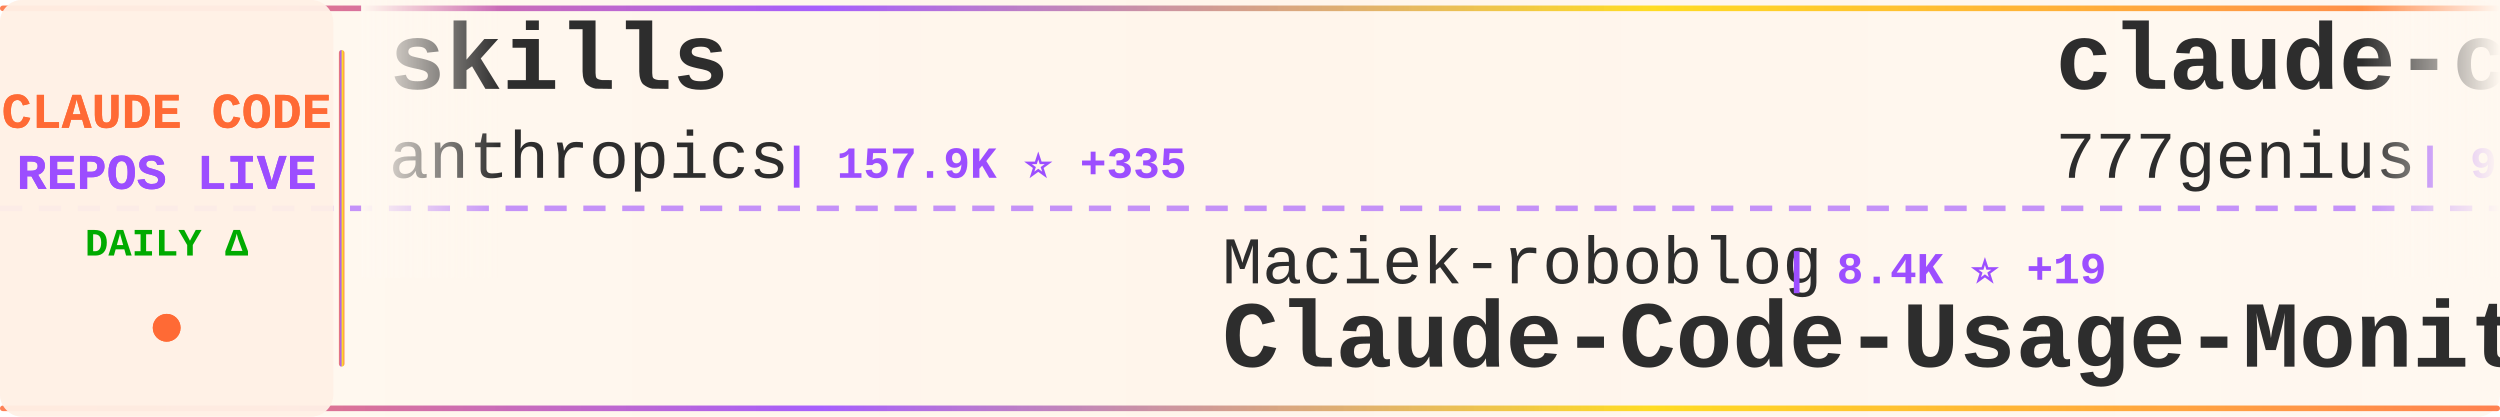
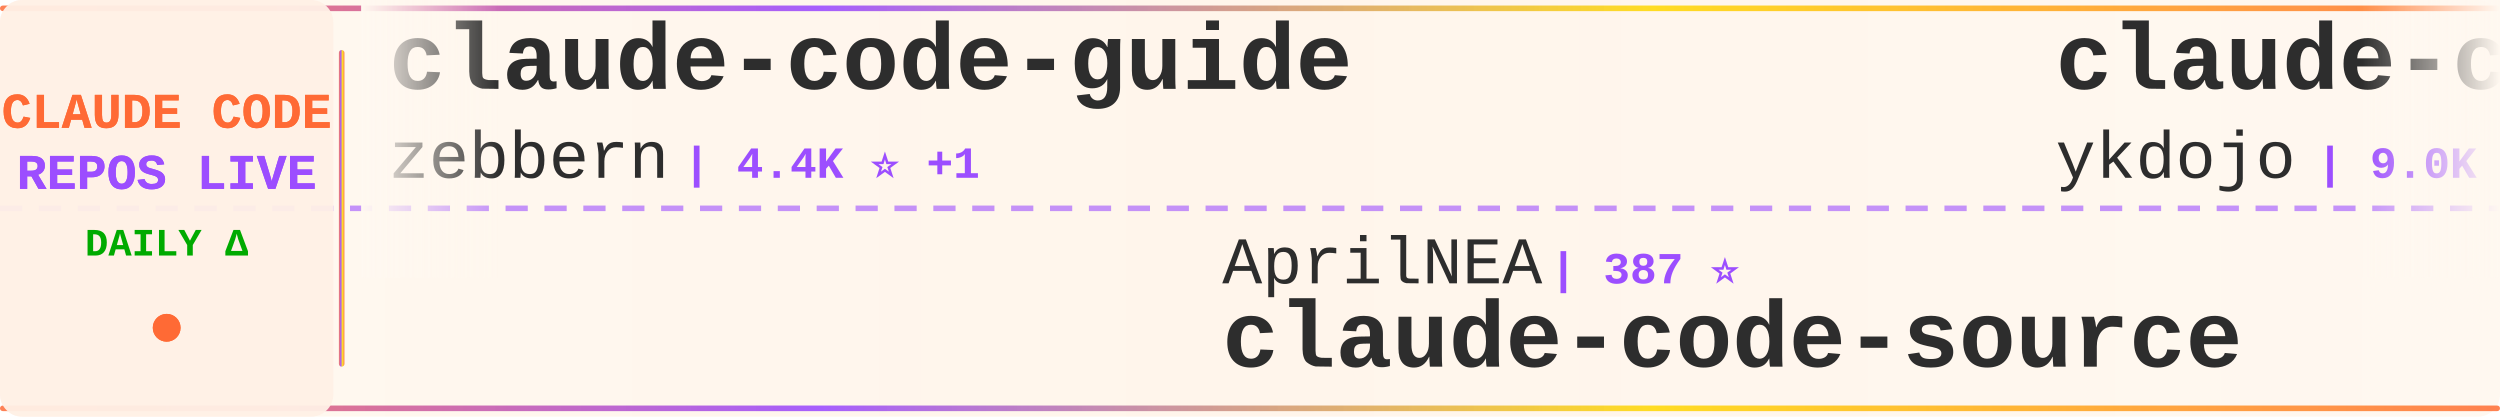
<svg xmlns="http://www.w3.org/2000/svg" width="900" height="150">
  <defs>
    <linearGradient id="tickerBg" x1="0%" y1="0%" x2="100%" y2="0%">
      <stop offset="0%" style="stop-color:#fff8f0;stop-opacity:0.98" />
      <stop offset="50%" style="stop-color:#fff5eb;stop-opacity:1" />
      <stop offset="100%" style="stop-color:#fff8f0;stop-opacity:0.98" />
    </linearGradient>
    <linearGradient id="borderGrad" x1="0%" y1="0%" x2="100%" y2="0%">
      <stop offset="0%" style="stop-color:#FF6B35;stop-opacity:0.85">
        <animate attributeName="stop-opacity" values="0.85;1;0.85" dur="2s" repeatCount="indefinite" />
      </stop>
      <stop offset="33%" style="stop-color:#9C4EFF;stop-opacity:0.9">
        <animate attributeName="stop-opacity" values="0.9;1;0.9" dur="2.2s" repeatCount="indefinite" />
      </stop>
      <stop offset="66%" style="stop-color:#FFD700;stop-opacity:0.85">
        <animate attributeName="stop-opacity" values="0.85;1;0.85" dur="1.8s" repeatCount="indefinite" />
      </stop>
      <stop offset="100%" style="stop-color:#FF6B35;stop-opacity:0.85">
        <animate attributeName="stop-opacity" values="0.85;1;0.85" dur="2s" repeatCount="indefinite" />
      </stop>
    </linearGradient>
    <filter id="textGlow">
      <feGaussianBlur stdDeviation="0.15" result="coloredBlur" />
      <feMerge>
        <feMergeNode in="coloredBlur" />
        <feMergeNode in="SourceGraphic" />
      </feMerge>
    </filter>
    <filter id="metricGlow">
      <feGaussianBlur stdDeviation="0.2" result="coloredBlur" />
      <feMerge>
        <feMergeNode in="coloredBlur" />
        <feMergeNode in="SourceGraphic" />
      </feMerge>
    </filter>
    <linearGradient id="leftFade" x1="0%" y1="0%" x2="100%" y2="0%">
      <stop offset="0%" style="stop-color:#fff8f0;stop-opacity:1" />
      <stop offset="100%" style="stop-color:#fff8f0;stop-opacity:0" />
    </linearGradient>
    <linearGradient id="rightFade" x1="0%" y1="0%" x2="100%" y2="0%">
      <stop offset="0%" style="stop-color:#fff8f0;stop-opacity:0" />
      <stop offset="100%" style="stop-color:#fff8f0;stop-opacity:1" />
    </linearGradient>
  </defs>
  <rect width="900" height="150" fill="url(#tickerBg)" rx="8" />
  <rect x="0" y="2" width="900" height="2" fill="url(#borderGrad)" rx="1" />
  <rect x="0" y="146" width="900" height="2" fill="url(#borderGrad)" rx="1" />
  <line x1="0" y1="75" x2="900" y2="75" stroke="#9C4EFF" stroke-width="2" stroke-dasharray="8 6" opacity="0.6" />
  <rect x="0" y="0" width="120" height="150" fill="#fff0e6" opacity="0.95" rx="8" />
  <text x="60" y="46" font-family="'Courier New', monospace" font-size="18" font-weight="bold" fill="#FF6B35" text-anchor="middle" filter="url(#textGlow)">
    CLAUDE CODE
  </text>
  <text x="60" y="68" font-family="'Courier New', monospace" font-size="18" font-weight="bold" fill="#9C4EFF" text-anchor="middle" filter="url(#textGlow)">
    REPOS LIVE
  </text>
  <text x="60" y="92" font-family="'Courier New', monospace" font-size="14" font-weight="bold" fill="#00aa00" text-anchor="middle">
    DAILY Δ
  </text>
  <circle cx="60" cy="118" r="5" fill="#FF6B35" filter="url(#metricGlow)">
    <animate attributeName="r" values="4;6;4" dur="1.5s" repeatCount="indefinite" />
    <animate attributeName="opacity" values="0.6;1;0.6" dur="1.5s" repeatCount="indefinite" />
  </circle>
  <rect x="122" y="18" width="2" height="114" fill="url(#borderGrad)" rx="1" />
  <clipPath id="tickerClip">
    <rect x="130" y="0" width="770" height="150" />
  </clipPath>
  <g clip-path="url(#tickerClip)">
    <g id="tickerItems">
      <animateTransform attributeName="transform" attributeType="XML" type="translate" from="0 0" to="-3000 0" dur="54s" repeatCount="indefinite" />
      <g transform="translate(0, 0)">
-         <text x="140" y="32" font-family="'Courier New', monospace" font-size="34" font-weight="bold" fill="#2d2d2d">skills</text>
-         <text x="140" y="64" font-family="'Courier New', monospace" font-size="24" font-weight="normal" fill="#2d2d2d" opacity="1.0">anthropics</text>
-         <text x="282" y="64" font-family="'Courier New', monospace" font-size="16" font-weight="bold" fill="#9C4EFF"> | 157.9K ⭐ +335</text>
+         <text x="140" y="32" font-family="'Courier New', monospace" font-size="34" font-weight="bold" fill="#2d2d2d">claude-code-guide</text>
+         <text x="140" y="64" font-family="'Courier New', monospace" font-size="24" font-weight="normal" fill="#2d2d2d" opacity="1.0">zebbern</text>
+         <text x="246" y="64" font-family="'Courier New', monospace" font-size="16" font-weight="bold" fill="#9C4EFF"> | 4.4K ⭐ +1</text>
      </g>
      <g transform="translate(300, 0)">
+         <text x="140" y="102" font-family="'Courier New', monospace" font-size="24" font-weight="normal" fill="#2d2d2d" opacity="1.0">AprilNEA</text>
+         <text x="258" y="102" font-family="'Courier New', monospace" font-size="16" font-weight="bold" fill="#9C4EFF"> | 387 ⭐</text>
+         <text x="140" y="132" font-family="'Courier New', monospace" font-size="34" font-weight="bold" fill="#2d2d2d">claude-code-source</text>
+       </g>
+       <g transform="translate(600, 0)">
+         <text x="140" y="32" font-family="'Courier New', monospace" font-size="34" font-weight="bold" fill="#2d2d2d">claude-code-tips</text>
+         <text x="140" y="64" font-family="'Courier New', monospace" font-size="24" font-weight="normal" fill="#2d2d2d" opacity="1.0">ykdojo</text>
+         <text x="234" y="64" font-family="'Courier New', monospace" font-size="16" font-weight="bold" fill="#9C4EFF"> | 9.0K ⭐ +7</text>
+       </g>
+       <g transform="translate(900, 0)">
        <text x="140" y="102" font-family="'Courier New', monospace" font-size="24" font-weight="normal" fill="#2d2d2d" opacity="1.0">Maciek-roboblog</text>
-         <text x="342" y="102" font-family="'Courier New', monospace" font-size="16" font-weight="bold" fill="#9C4EFF"> | 8.4K ⭐ +19</text>
+         <text x="342" y="102" font-family="'Courier New', monospace" font-size="16" font-weight="bold" fill="#9C4EFF"> | 8.4K ⭐ +20</text>
        <text x="140" y="132" font-family="'Courier New', monospace" font-size="34" font-weight="bold" fill="#2d2d2d">Claude-Code-Usage-Monito...</text>
      </g>
-       <g transform="translate(600, 0)">
-         <text x="140" y="32" font-family="'Courier New', monospace" font-size="34" font-weight="bold" fill="#2d2d2d">claude-code-source-code</text>
-         <text x="140" y="64" font-family="'Courier New', monospace" font-size="24" font-weight="normal" fill="#2d2d2d" opacity="1.0">777genius</text>
-         <text x="270" y="64" font-family="'Courier New', monospace" font-size="16" font-weight="bold" fill="#9C4EFF"> | 918 ⭐</text>
-       </g>
-       <g transform="translate(900, 0)">
-         <text x="140" y="102" font-family="'Courier New', monospace" font-size="24" font-weight="normal" fill="#2d2d2d" opacity="1.0">VILA-Lab</text>
-         <text x="258" y="102" font-family="'Courier New', monospace" font-size="16" font-weight="bold" fill="#9C4EFF"> | 1.8K ⭐ +7</text>
-         <text x="140" y="132" font-family="'Courier New', monospace" font-size="34" font-weight="bold" fill="#2d2d2d">Dive-into-Claude-Code</text>
-       </g>
      <g transform="translate(1200, 0)">
-         <text x="140" y="32" font-family="'Courier New', monospace" font-size="34" font-weight="bold" fill="#2d2d2d">claude-code-engineering</text>
-         <text x="140" y="64" font-family="'Courier New', monospace" font-size="24" font-weight="normal" fill="#2d2d2d" opacity="1.0">huangjia2019</text>
-         <text x="306" y="64" font-family="'Courier New', monospace" font-size="16" font-weight="bold" fill="#9C4EFF"> | 926 ⭐ +7</text>
+         <text x="140" y="32" font-family="'Courier New', monospace" font-size="34" font-weight="bold" fill="#2d2d2d">claude-code-book</text>
+         <text x="140" y="64" font-family="'Courier New', monospace" font-size="24" font-weight="normal" fill="#2d2d2d" opacity="1.0">lintsinghua</text>
+         <text x="294" y="64" font-family="'Courier New', monospace" font-size="16" font-weight="bold" fill="#9C4EFF"> | 3.9K ⭐ +9</text>
      </g>
      <g transform="translate(1500, 0)">
-         <text x="140" y="102" font-family="'Courier New', monospace" font-size="24" font-weight="normal" fill="#2d2d2d" opacity="1.0">SeemSeam</text>
-         <text x="258" y="102" font-family="'Courier New', monospace" font-size="16" font-weight="bold" fill="#9C4EFF"> | 3.2K ⭐ +12</text>
-         <text x="140" y="132" font-family="'Courier New', monospace" font-size="34" font-weight="bold" fill="#2d2d2d">claude_codex_bridge</text>
-       </g>
-       <g transform="translate(1800, 0)">
-         <text x="140" y="32" font-family="'Courier New', monospace" font-size="34" font-weight="bold" fill="#2d2d2d">claude-code</text>
-         <text x="140" y="64" font-family="'Courier New', monospace" font-size="24" font-weight="normal" fill="#2d2d2d" opacity="1.0">yasasbanukaofficial</text>
-         <text x="390" y="64" font-family="'Courier New', monospace" font-size="16" font-weight="bold" fill="#9C4EFF"> | 3.6K ⭐ +3</text>
-       </g>
-       <g transform="translate(2100, 0)">
        <text x="140" y="102" font-family="'Courier New', monospace" font-size="24" font-weight="normal" fill="#2d2d2d" opacity="1.0">luyao618</text>
        <text x="258" y="102" font-family="'Courier New', monospace" font-size="16" font-weight="bold" fill="#9C4EFF"> | 1.6K ⭐ +5</text>
        <text x="140" y="132" font-family="'Courier New', monospace" font-size="34" font-weight="bold" fill="#2d2d2d">Claude-Code-Source-Study</text>
      </g>
+       <g transform="translate(1800, 0)">
+         <text x="140" y="32" font-family="'Courier New', monospace" font-size="34" font-weight="bold" fill="#2d2d2d">claude-code-sourcemap</text>
+         <text x="140" y="64" font-family="'Courier New', monospace" font-size="24" font-weight="normal" fill="#2d2d2d" opacity="1.0">ChinaSiro</text>
+         <text x="270" y="64" font-family="'Courier New', monospace" font-size="16" font-weight="bold" fill="#9C4EFF"> | 9.5K ⭐ +6</text>
+       </g>
+       <g transform="translate(2100, 0)">
+         <text x="140" y="102" font-family="'Courier New', monospace" font-size="24" font-weight="normal" fill="#2d2d2d" opacity="1.0">repowise-dev</text>
+         <text x="306" y="102" font-family="'Courier New', monospace" font-size="16" font-weight="bold" fill="#9C4EFF"> | 1.1K ⭐ +3</text>
+         <text x="140" y="132" font-family="'Courier New', monospace" font-size="34" font-weight="bold" fill="#2d2d2d">claude-code-prompts</text>
+       </g>
      <g transform="translate(2400, 0)">
-         <text x="140" y="32" font-family="'Courier New', monospace" font-size="34" font-weight="bold" fill="#2d2d2d">claude-code-hub</text>
-         <text x="140" y="64" font-family="'Courier New', monospace" font-size="24" font-weight="normal" fill="#2d2d2d" opacity="1.0">ding113</text>
-         <text x="246" y="64" font-family="'Courier New', monospace" font-size="16" font-weight="bold" fill="#9C4EFF"> | 3.2K ⭐ +4</text>
+         <text x="140" y="32" font-family="'Courier New', monospace" font-size="34" font-weight="bold" fill="#2d2d2d">claude-code-proxy</text>
+         <text x="140" y="64" font-family="'Courier New', monospace" font-size="24" font-weight="normal" fill="#2d2d2d" opacity="1.0">1rgs</text>
+         <text x="210" y="64" font-family="'Courier New', monospace" font-size="16" font-weight="bold" fill="#9C4EFF"> | 3.7K ⭐ +1</text>
      </g>
      <g transform="translate(2700, 0)">
-         <text x="140" y="102" font-family="'Courier New', monospace" font-size="24" font-weight="normal" fill="#2d2d2d" opacity="1.0">ChinaSiro</text>
-         <text x="270" y="102" font-family="'Courier New', monospace" font-size="16" font-weight="bold" fill="#9C4EFF"> | 9.5K ⭐ +7</text>
-         <text x="140" y="132" font-family="'Courier New', monospace" font-size="34" font-weight="bold" fill="#2d2d2d">claude-code-sourcemap</text>
+         <text x="140" y="102" font-family="'Courier New', monospace" font-size="24" font-weight="normal" fill="#2d2d2d" opacity="1.0">Piebald-AI</text>
+         <text x="282" y="102" font-family="'Courier New', monospace" font-size="16" font-weight="bold" fill="#9C4EFF"> | 11.6K ⭐ +26</text>
+         <text x="140" y="132" font-family="'Courier New', monospace" font-size="34" font-weight="bold" fill="#2d2d2d">claude-code-system-promp...</text>
      </g>
      <g transform="translate(3000, 0)">
-         <text x="140" y="32" font-family="'Courier New', monospace" font-size="34" font-weight="bold" fill="#2d2d2d">skills</text>
-         <text x="140" y="64" font-family="'Courier New', monospace" font-size="24" font-weight="normal" fill="#2d2d2d" opacity="1.0">anthropics</text>
-         <text x="282" y="64" font-family="'Courier New', monospace" font-size="16" font-weight="bold" fill="#9C4EFF"> | 157.9K ⭐ +335</text>
+         <text x="140" y="32" font-family="'Courier New', monospace" font-size="34" font-weight="bold" fill="#2d2d2d">claude-code-guide</text>
+         <text x="140" y="64" font-family="'Courier New', monospace" font-size="24" font-weight="normal" fill="#2d2d2d" opacity="1.0">zebbern</text>
+         <text x="246" y="64" font-family="'Courier New', monospace" font-size="16" font-weight="bold" fill="#9C4EFF"> | 4.4K ⭐ +1</text>
      </g>
      <g transform="translate(3300, 0)">
-         <text x="140" y="102" font-family="'Courier New', monospace" font-size="24" font-weight="normal" fill="#2d2d2d" opacity="1.0">Maciek-roboblog</text>
-         <text x="342" y="102" font-family="'Courier New', monospace" font-size="16" font-weight="bold" fill="#9C4EFF"> | 8.4K ⭐ +19</text>
-         <text x="140" y="132" font-family="'Courier New', monospace" font-size="34" font-weight="bold" fill="#2d2d2d">Claude-Code-Usage-Monito...</text>
+         <text x="140" y="102" font-family="'Courier New', monospace" font-size="24" font-weight="normal" fill="#2d2d2d" opacity="1.0">AprilNEA</text>
+         <text x="258" y="102" font-family="'Courier New', monospace" font-size="16" font-weight="bold" fill="#9C4EFF"> | 387 ⭐</text>
+         <text x="140" y="132" font-family="'Courier New', monospace" font-size="34" font-weight="bold" fill="#2d2d2d">claude-code-source</text>
      </g>
      <g transform="translate(3600, 0)">
-         <text x="140" y="32" font-family="'Courier New', monospace" font-size="34" font-weight="bold" fill="#2d2d2d">claude-code-source-code</text>
-         <text x="140" y="64" font-family="'Courier New', monospace" font-size="24" font-weight="normal" fill="#2d2d2d" opacity="1.0">777genius</text>
-         <text x="270" y="64" font-family="'Courier New', monospace" font-size="16" font-weight="bold" fill="#9C4EFF"> | 918 ⭐</text>
+         <text x="140" y="32" font-family="'Courier New', monospace" font-size="34" font-weight="bold" fill="#2d2d2d">claude-code-tips</text>
+         <text x="140" y="64" font-family="'Courier New', monospace" font-size="24" font-weight="normal" fill="#2d2d2d" opacity="1.0">ykdojo</text>
+         <text x="234" y="64" font-family="'Courier New', monospace" font-size="16" font-weight="bold" fill="#9C4EFF"> | 9.0K ⭐ +7</text>
      </g>
      <g transform="translate(3900, 0)">
-         <text x="140" y="102" font-family="'Courier New', monospace" font-size="24" font-weight="normal" fill="#2d2d2d" opacity="1.0">VILA-Lab</text>
-         <text x="258" y="102" font-family="'Courier New', monospace" font-size="16" font-weight="bold" fill="#9C4EFF"> | 1.8K ⭐ +7</text>
-         <text x="140" y="132" font-family="'Courier New', monospace" font-size="34" font-weight="bold" fill="#2d2d2d">Dive-into-Claude-Code</text>
+         <text x="140" y="102" font-family="'Courier New', monospace" font-size="24" font-weight="normal" fill="#2d2d2d" opacity="1.0">Maciek-roboblog</text>
+         <text x="342" y="102" font-family="'Courier New', monospace" font-size="16" font-weight="bold" fill="#9C4EFF"> | 8.4K ⭐ +20</text>
+         <text x="140" y="132" font-family="'Courier New', monospace" font-size="34" font-weight="bold" fill="#2d2d2d">Claude-Code-Usage-Monito...</text>
      </g>
    </g>
  </g>
  <rect x="130" y="0" width="50" height="100" fill="url(#leftFade)" />
  <rect x="850" y="0" width="50" height="100" fill="url(#rightFade)" />
</svg>
